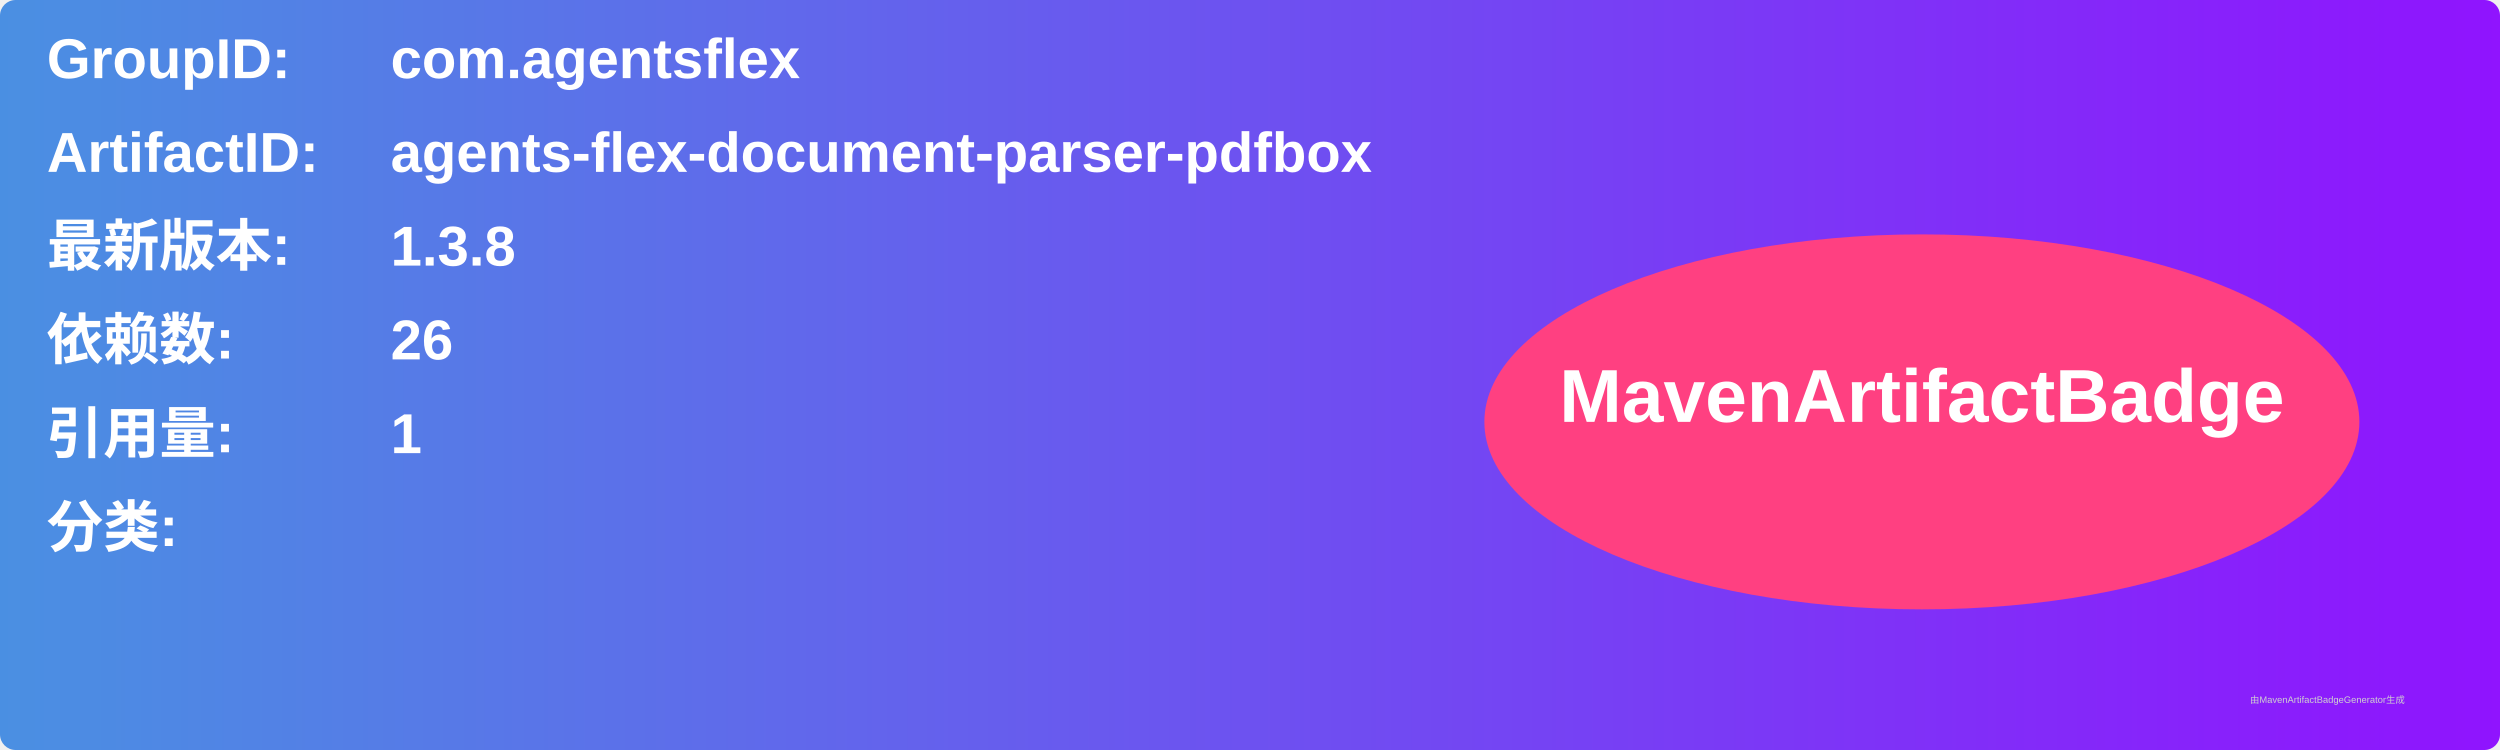
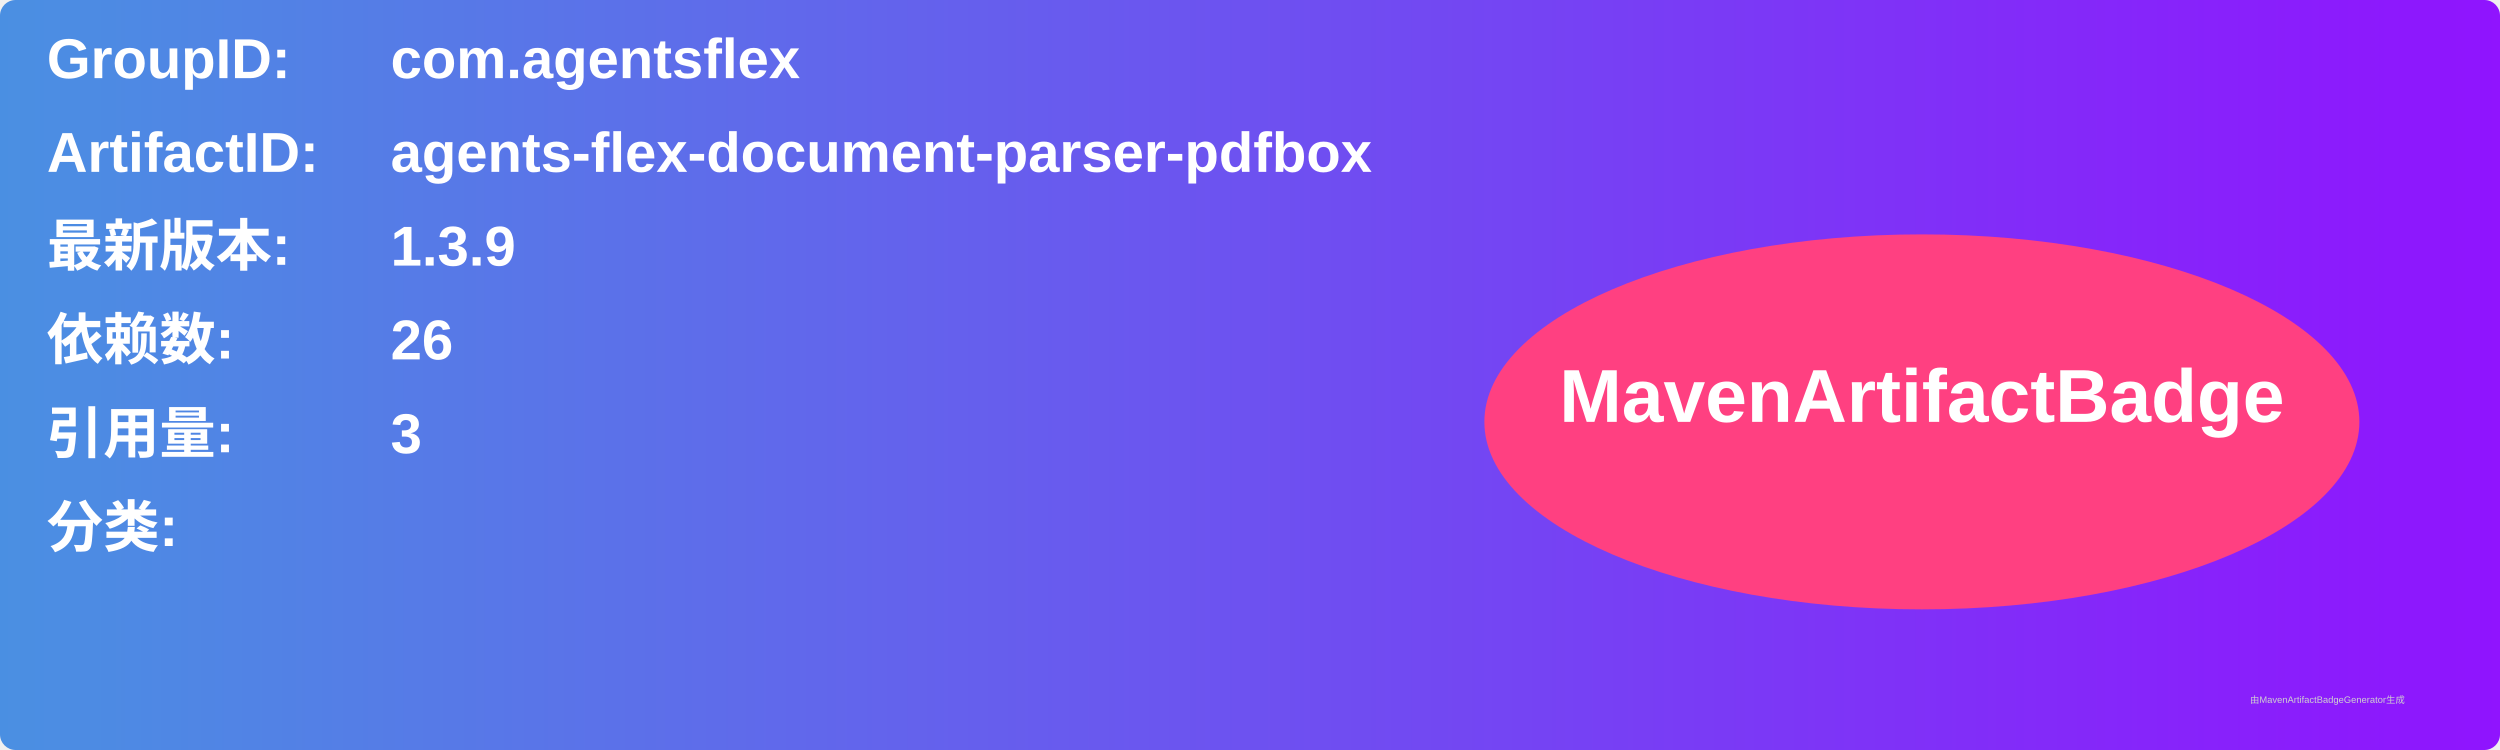
<svg xmlns="http://www.w3.org/2000/svg" width="800" height="240" viewBox="0 0 800 240">
  <linearGradient id="grad" x1="0%" y1="0%" x2="100%" y2="0%">
    <stop offset="0%" stop-color="#4a90e2" />
    <stop offset="100%" stop-color="#9013fe" />
  </linearGradient>
  <rect width="100%" height="100%" rx="5" ry="5" fill="url(#grad)" />
  <g transform="translate(15, 15)">
    <text x="0" y="10" font-family="Arial" font-size="18" fill="white" font-weight="bold" width="260">GroupID:</text>
    <text x="110" y="10" font-family="Arial" font-size="18" fill="white" font-weight="bold" width="460">com.agentsflex</text>
    <text x="0" y="40" font-family="Arial" font-size="18" fill="white" font-weight="bold" width="260">ArtifactID:</text>
    <text x="110" y="40" font-family="Arial" font-size="18" fill="white" font-weight="bold" width="460">agents-flex-document-parser-pdfbox</text>
    <text x="0" y="70" font-family="Arial" font-size="18" fill="white" font-weight="bold">最新版本:</text>
    <text x="110" y="70" font-family="Arial" font-size="18" fill="white" font-weight="bold">
-       <tspan font-weight="bold">1.3.8</tspan>
+       <tspan font-weight="bold">1.3.9</tspan>
    </text>
    <text x="0" y="100" font-family="Arial" font-size="18" fill="white" font-weight="bold">依赖数: </text>
    <text x="110" y="100" font-family="Arial" font-size="18" fill="white">
      <tspan font-weight="bold">26</tspan>
    </text>
    <text x="0" y="130" font-family="Arial" font-size="18" fill="white" font-weight="bold">引用量: </text>
    <text x="110" y="130" font-family="Arial" font-size="18" fill="white">
-       <tspan font-weight="bold">1</tspan>
+       <tspan font-weight="bold">3</tspan>
    </text>
    <text x="0" y="160" font-family="Arial" font-size="18" fill="white" font-weight="bold">分类:</text>
    <text x="10" y="190" font-family="Arial" font-size="10" fill="white">
      <tspan font-weight="bold" />
    </text>
    <ellipse cx="600" cy="120" rx="140" ry="60" fill="#ff4081" />
    <text x="600" y="120" text-anchor="middle" font-family="Arial" font-size="24" fill="white" font-weight="bold">MavenArtifactBadge</text>
  </g>
  <text x="720" y="225" font-family="Arial" font-size="3" fill="#d0d0d0">由MavenArtifactBadgeGenerator生成</text>
</svg>
